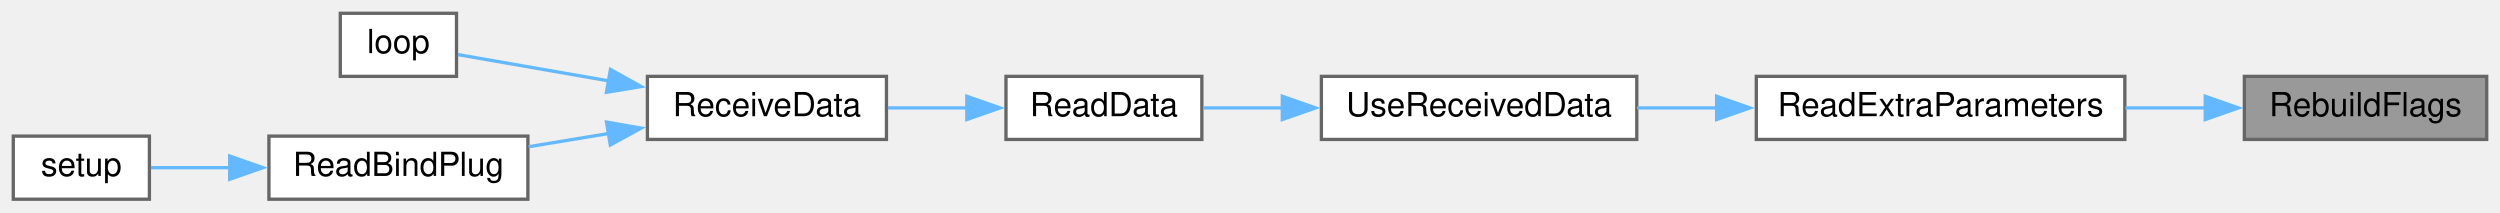
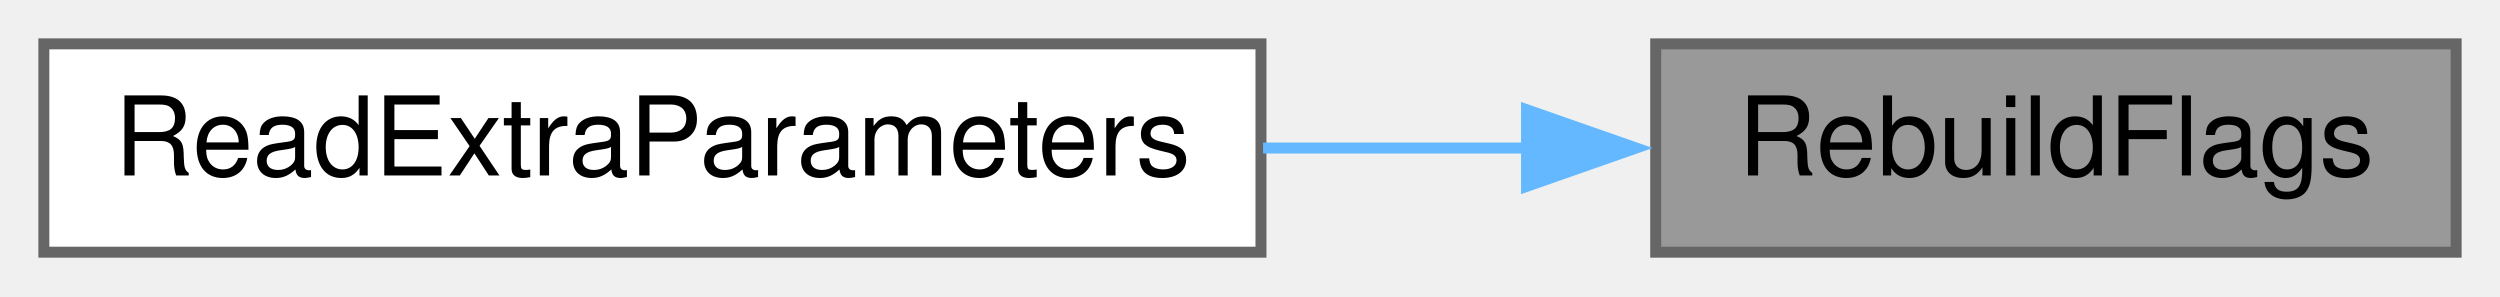
- <svg xmlns="http://www.w3.org/2000/svg" xmlns:xlink="http://www.w3.org/1999/xlink" width="753pt" height="64pt" viewBox="0.00 0.00 753.00 64.00">
-   <g id="graph0" class="graph" transform="scale(1 1) rotate(0) translate(4 60)">
+ <svg xmlns="http://www.w3.org/2000/svg" xmlns:xlink="http://www.w3.org/1999/xlink" width="228pt" height="27pt" viewBox="0.00 0.00 228.00 27.00">
+   <g id="graph0" class="graph" transform="scale(1 1) rotate(0) translate(4 23)">
    <g id="node1" class="node">
      <g id="a_node1">
        <a xlink:title=" ">
-           <polygon fill="#999999" stroke="#666666" points="745,-37 672,-37 672,-18 745,-18 745,-37" />
-           <text text-anchor="middle" x="708.5" y="-25" font-family="Helvetica,sans-Serif" font-size="10.00">RebuildFlags</text>
+           <polygon fill="#999999" stroke="#666666" points="220,-19 147,-19 147,0 220,0 220,-19" />
+           <text text-anchor="middle" x="183.5" y="-7" font-family="Helvetica,sans-Serif" font-size="10.00">RebuildFlags</text>
        </a>
      </g>
    </g>
    <g id="node2" class="node">
      <g id="a_node2">
        <a xlink:href="radio_8h.html#a6c490ef42e364f8bb1430c436e86c9c0" target="_top" xlink:title=" ">
-           <polygon fill="white" stroke="#666666" points="636,-37 525,-37 525,-18 636,-18 636,-37" />
-           <text text-anchor="middle" x="580.5" y="-25" font-family="Helvetica,sans-Serif" font-size="10.00">ReadExtraParameters</text>
+           <polygon fill="white" stroke="#666666" points="111,-19 0,-19 0,0 111,0 111,-19" />
+           <text text-anchor="middle" x="55.5" y="-7" font-family="Helvetica,sans-Serif" font-size="10.00">ReadExtraParameters</text>
        </a>
      </g>
    </g>
    <g id="edge1" class="edge">
-       <path fill="none" stroke="#63b8ff" d="M660.46,-27.5C652.55,-27.5 644.28,-27.5 636.19,-27.5" />
-       <polygon fill="#63b8ff" stroke="#63b8ff" points="660.22,-31 670.22,-27.5 660.22,-24 660.22,-31" />
-     </g>
-     <g id="node3" class="node">
-       <g id="a_node3">
-         <a xlink:href="radio_8h.html#abb1997c589abc6432f612eaedf985e38" target="_top" xlink:title=" ">
-           <polygon fill="white" stroke="#666666" points="489,-37 394,-37 394,-18 489,-18 489,-37" />
-           <text text-anchor="middle" x="441.5" y="-25" font-family="Helvetica,sans-Serif" font-size="10.00">UseReceivedData</text>
-         </a>
-       </g>
-     </g>
-     <g id="edge2" class="edge">
-       <path fill="none" stroke="#63b8ff" d="M513.14,-27.5C505.01,-27.5 496.83,-27.5 489.08,-27.5" />
-       <polygon fill="#63b8ff" stroke="#63b8ff" points="513.05,-31 523.05,-27.5 513.05,-24 513.05,-31" />
-     </g>
-     <g id="node4" class="node">
-       <g id="a_node4">
-         <a xlink:href="radio_8h.html#a07ca94db0e305e9c01ec51e417576308" target="_top" xlink:title=" ">
-           <polygon fill="white" stroke="#666666" points="358,-37 299,-37 299,-18 358,-18 358,-37" />
-           <text text-anchor="middle" x="328.5" y="-25" font-family="Helvetica,sans-Serif" font-size="10.00">ReadData</text>
-         </a>
-       </g>
-     </g>
-     <g id="edge3" class="edge">
-       <path fill="none" stroke="#63b8ff" d="M382.43,-27.5C374.12,-27.5 365.89,-27.5 358.47,-27.5" />
-       <polygon fill="#63b8ff" stroke="#63b8ff" points="382.23,-31 392.23,-27.5 382.23,-24 382.23,-31" />
-     </g>
-     <g id="node5" class="node">
-       <g id="a_node5">
-         <a xlink:href="radio_8h.html#a06807a4f185694d37f774702ba74db0a" target="_top" xlink:title=" ">
-           <polygon fill="white" stroke="#666666" points="263,-37 191,-37 191,-18 263,-18 263,-37" />
-           <text text-anchor="middle" x="227" y="-25" font-family="Helvetica,sans-Serif" font-size="10.00">ReceiveData</text>
-         </a>
-       </g>
-     </g>
-     <g id="edge4" class="edge">
-       <path fill="none" stroke="#63b8ff" d="M287.43,-27.5C279.49,-27.5 271.2,-27.5 263.43,-27.5" />
-       <polygon fill="#63b8ff" stroke="#63b8ff" points="287.21,-31 297.21,-27.5 287.21,-24 287.21,-31" />
-     </g>
-     <g id="node6" class="node">
-       <g id="a_node6">
-         <a xlink:href="ReceiverCode_2src_2main_8cpp.html#afe461d27b9c48d5921c00d521181f12f" target="_top" xlink:title=" ">
-           <polygon fill="white" stroke="#666666" points="133.5,-56 98.5,-56 98.5,-37 133.5,-37 133.5,-56" />
-           <text text-anchor="middle" x="116" y="-44" font-family="Helvetica,sans-Serif" font-size="10.00">loop</text>
-         </a>
-       </g>
-     </g>
-     <g id="edge5" class="edge">
-       <path fill="none" stroke="#63b8ff" d="M179.61,-35.59C163.39,-38.41 146.18,-41.41 133.92,-43.55" />
-       <polygon fill="#63b8ff" stroke="#63b8ff" points="179.87,-39.09 189.12,-33.93 178.67,-32.2 179.87,-39.09" />
-     </g>
-     <g id="node7" class="node">
-       <g id="a_node7">
-         <a xlink:href="ReceiverCode_2src_2main_8cpp.html#a5b90f51dfaa1795437ab024e8ab778d5" target="_top" xlink:title=" ">
-           <polygon fill="white" stroke="#666666" points="155,-19 77,-19 77,0 155,0 155,-19" />
-           <text text-anchor="middle" x="116" y="-7" font-family="Helvetica,sans-Serif" font-size="10.00">ReadBindPlug</text>
-         </a>
-       </g>
-     </g>
-     <g id="edge6" class="edge">
-       <path fill="none" stroke="#63b8ff" d="M179.43,-19.81C171.35,-18.48 163.04,-17.1 155.22,-15.81" />
-       <polygon fill="#63b8ff" stroke="#63b8ff" points="178.68,-23.23 189.12,-21.41 179.82,-16.33 178.68,-23.23" />
-     </g>
-     <g id="node8" class="node">
-       <g id="a_node8">
-         <a xlink:href="ReceiverCode_2src_2main_8cpp.html#a17699f358cf9f7c3155a9c5daf8ff13c" target="_top" xlink:title=" ">
-           <polygon fill="white" stroke="#666666" points="41,-19 0,-19 0,0 41,0 41,-19" />
-           <text text-anchor="middle" x="20.5" y="-7" font-family="Helvetica,sans-Serif" font-size="10.00">setup</text>
-         </a>
-       </g>
-     </g>
-     <g id="edge7" class="edge">
-       <path fill="none" stroke="#63b8ff" d="M65.23,-9.5C56.8,-9.5 48.5,-9.5 41.44,-9.5" />
-       <polygon fill="#63b8ff" stroke="#63b8ff" points="65.19,-13 75.19,-9.5 65.19,-6 65.19,-13" />
+       <path fill="none" stroke="#63b8ff" d="M135.46,-9.5C127.55,-9.5 119.28,-9.5 111.19,-9.5" />
+       <polygon fill="#63b8ff" stroke="#63b8ff" points="135.22,-13 145.22,-9.5 135.22,-6 135.22,-13" />
    </g>
  </g>
</svg>
